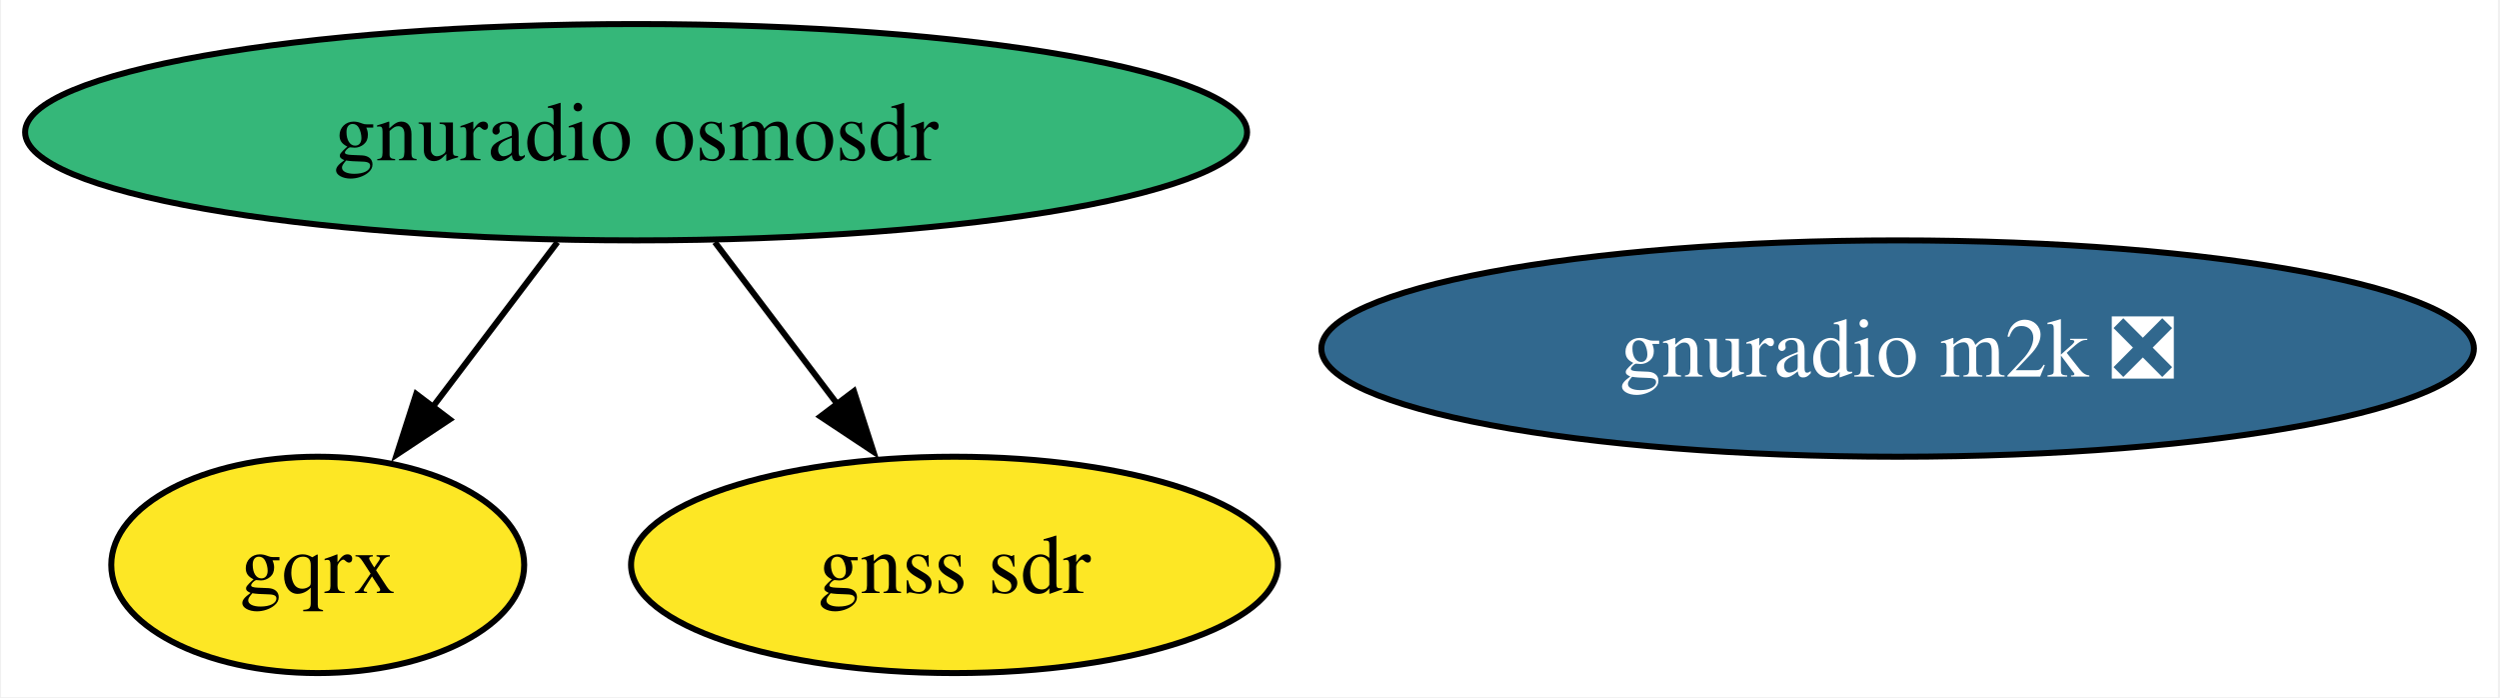
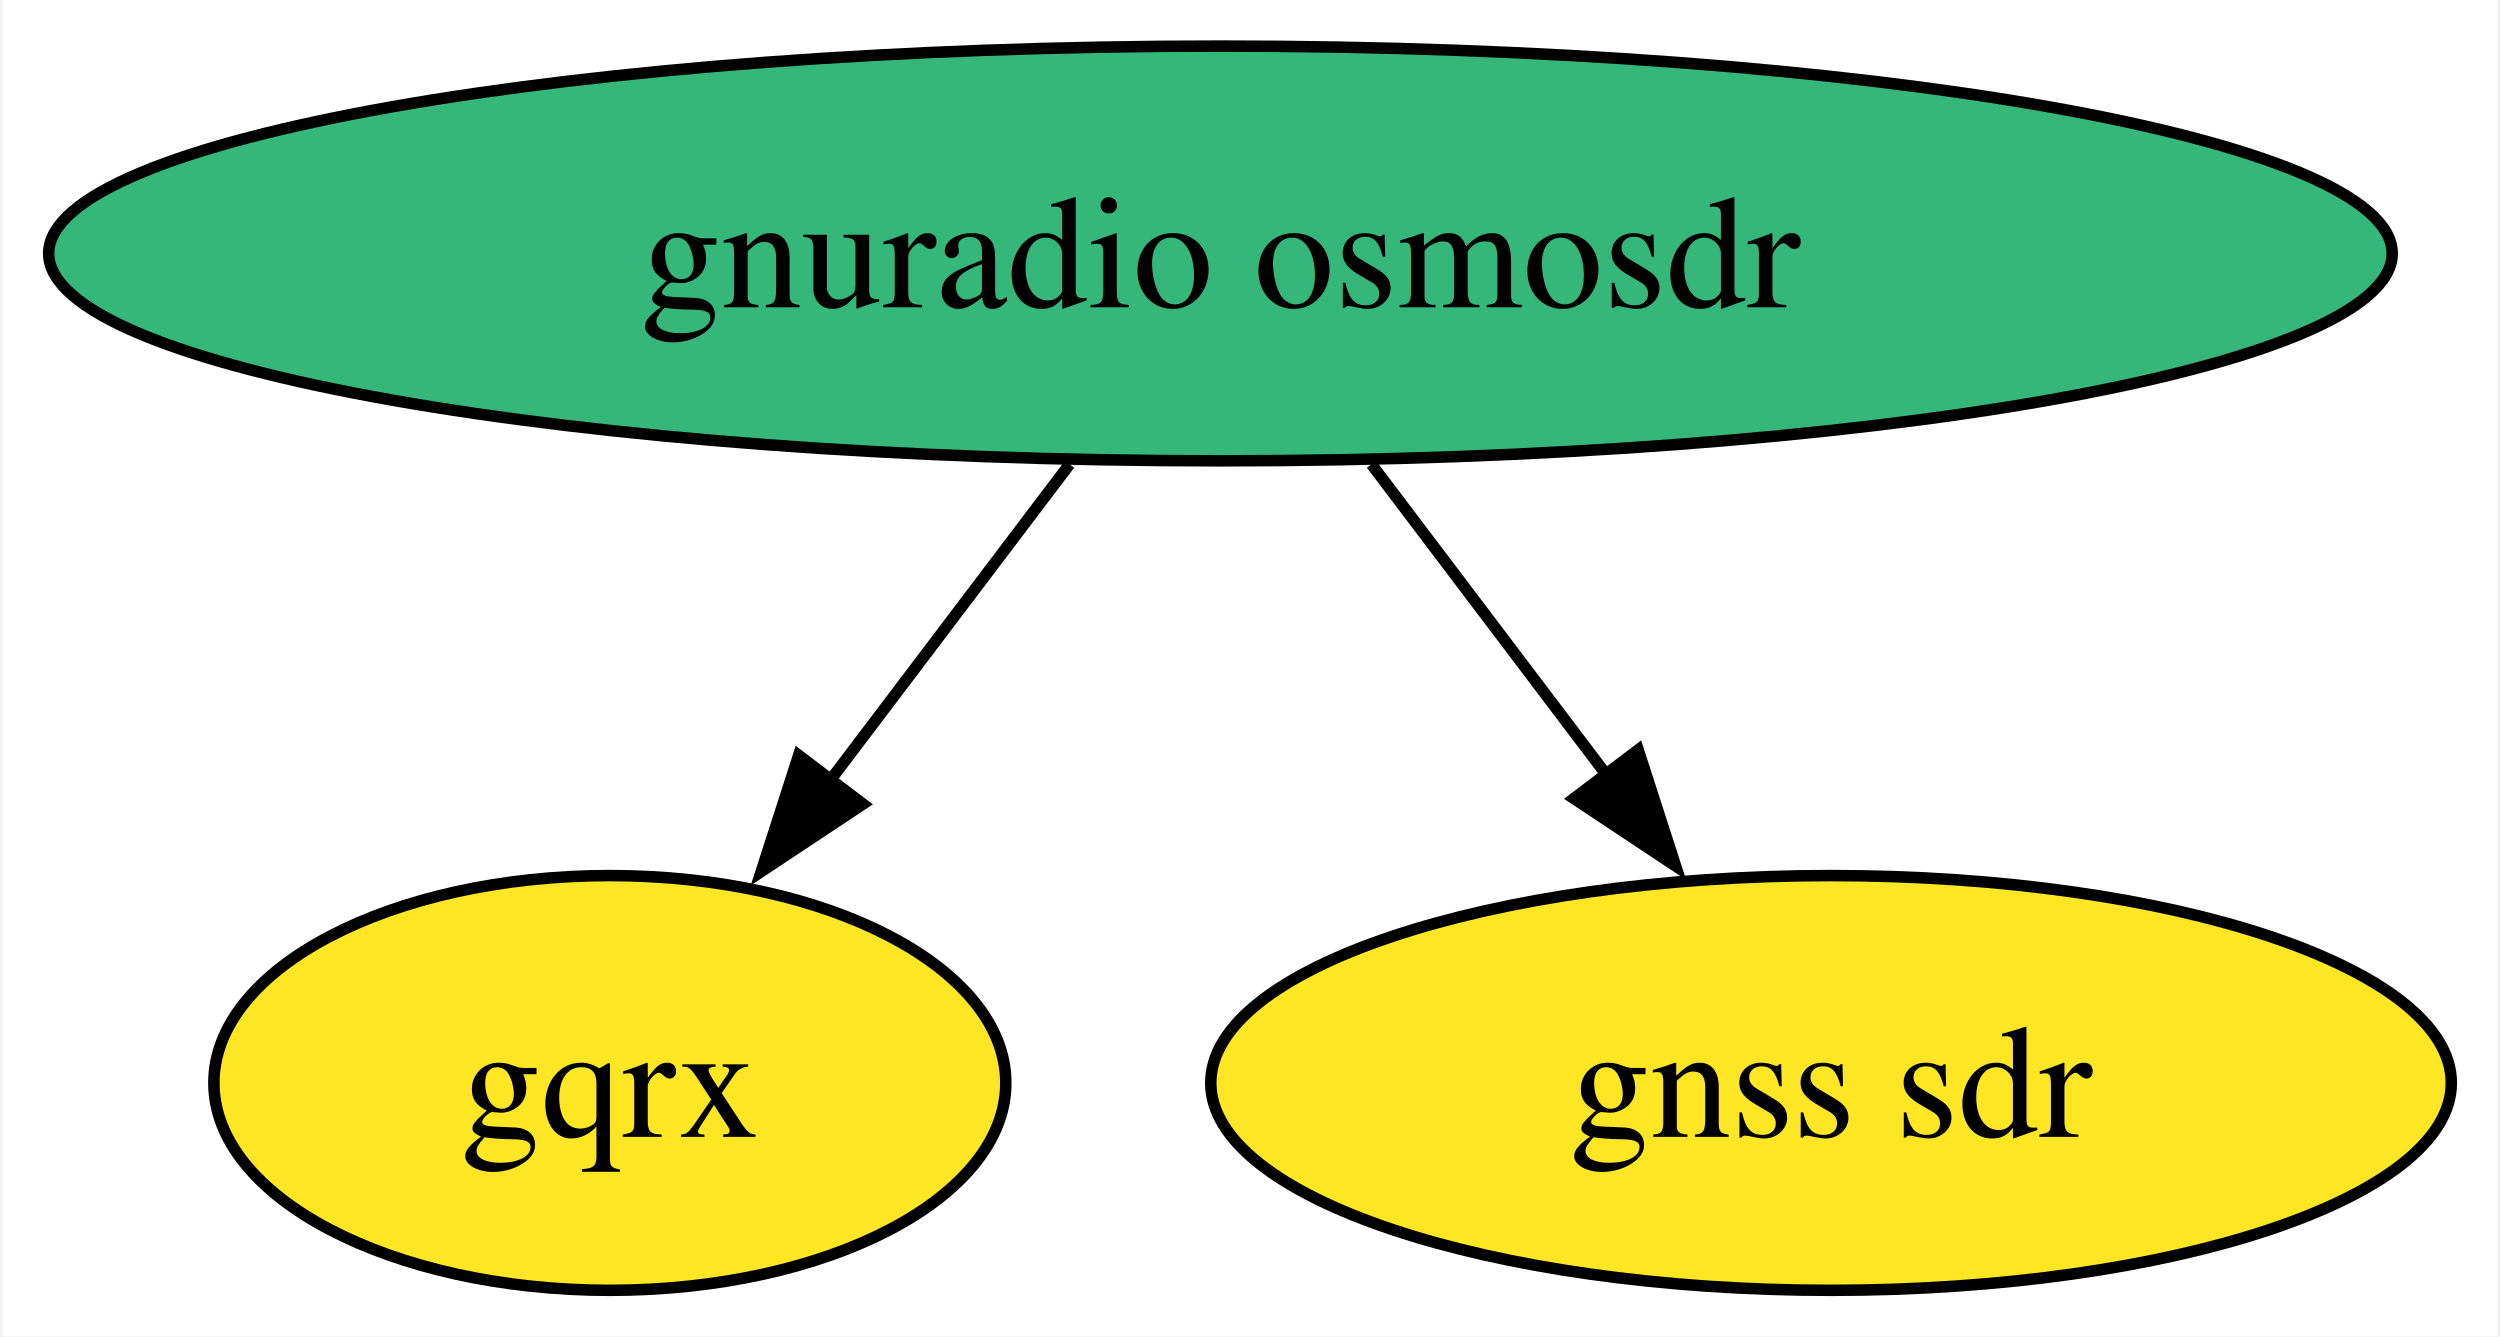
- <svg xmlns="http://www.w3.org/2000/svg" xmlns:xlink="http://www.w3.org/1999/xlink" width="416pt" height="116pt" viewBox="0.00 0.00 415.64 116.00">
+ <svg xmlns="http://www.w3.org/2000/svg" xmlns:xlink="http://www.w3.org/1999/xlink" width="217pt" height="116pt" viewBox="0.00 0.00 216.55 116.00">
  <g id="graph0" class="graph" transform="scale(1 1) rotate(0) translate(4 112)">
-     <polygon fill="white" stroke="none" points="-4,4 -4,-112 411.64,-112 411.64,4 -4,4" />
+     <polygon fill="white" stroke="none" points="-4,4 -4,-112 212.55,-112 212.55,4 -4,4" />
    <g id="node1" class="node">
      <g id="a_node1">
        <a xlink:href="https://github.com/conda-forge/gnuradio-osmosdr-feedstock" xlink:title="gnuradio osmosdr">
          <ellipse fill="#35b779" stroke="black" cx="101.71" cy="-90" rx="101.71" ry="18" />
          <text text-anchor="middle" x="101.71" y="-85.33" font-family="Times,serif" font-size="14.00">gnuradio osmosdr</text>
        </a>
      </g>
    </g>
    <g id="node2" class="node">
      <g id="a_node2">
        <a xlink:href="https://github.com/conda-forge/gqrx-feedstock" xlink:title="gqrx">
          <ellipse fill="#fde725" stroke="black" cx="48.71" cy="-18" rx="34.37" ry="18" />
          <text text-anchor="middle" x="48.71" y="-13.32" font-family="Times,serif" font-size="14.00">gqrx</text>
        </a>
      </g>
    </g>
    <g id="edge2" class="edge">
      <path fill="none" stroke="black" d="M88.61,-71.7C82.33,-63.4 74.69,-53.31 67.78,-44.19" />
      <polygon fill="black" stroke="black" points="70.68,-42.21 61.85,-36.35 65.1,-46.44 70.68,-42.21" />
    </g>
-     <g id="node4" class="node">
-       <g id="a_node4">
+     <g id="node3" class="node">
+       <g id="a_node3">
        <a xlink:href="https://github.com/conda-forge/gnss-sdr-feedstock" xlink:title="gnss sdr">
          <ellipse fill="#fde725" stroke="black" cx="154.71" cy="-18" rx="53.84" ry="18" />
          <text text-anchor="middle" x="154.71" y="-13.32" font-family="Times,serif" font-size="14.00">gnss sdr</text>
        </a>
      </g>
    </g>
    <g id="edge1" class="edge">
      <path fill="none" stroke="black" d="M114.82,-71.7C121,-63.52 128.52,-53.6 135.34,-44.58" />
      <polygon fill="black" stroke="black" points="137.97,-46.91 141.22,-36.83 132.39,-42.69 137.97,-46.91" />
    </g>
-     <g id="node3" class="node">
-       <g id="a_node3">
-         <a xlink:href="https://github.com/conda-forge/gnuradio-m2k-feedstock/pull/15" xlink:title="gnuradio m2k ❎">
-           <ellipse fill="#31688e" stroke="black" cx="311.71" cy="-54" rx="95.93" ry="18" />
-           <text text-anchor="middle" x="311.71" y="-49.33" font-family="Times,serif" font-size="14.00" fill="white">gnuradio m2k ❎</text>
-         </a>
-       </g>
-     </g>
  </g>
</svg>
